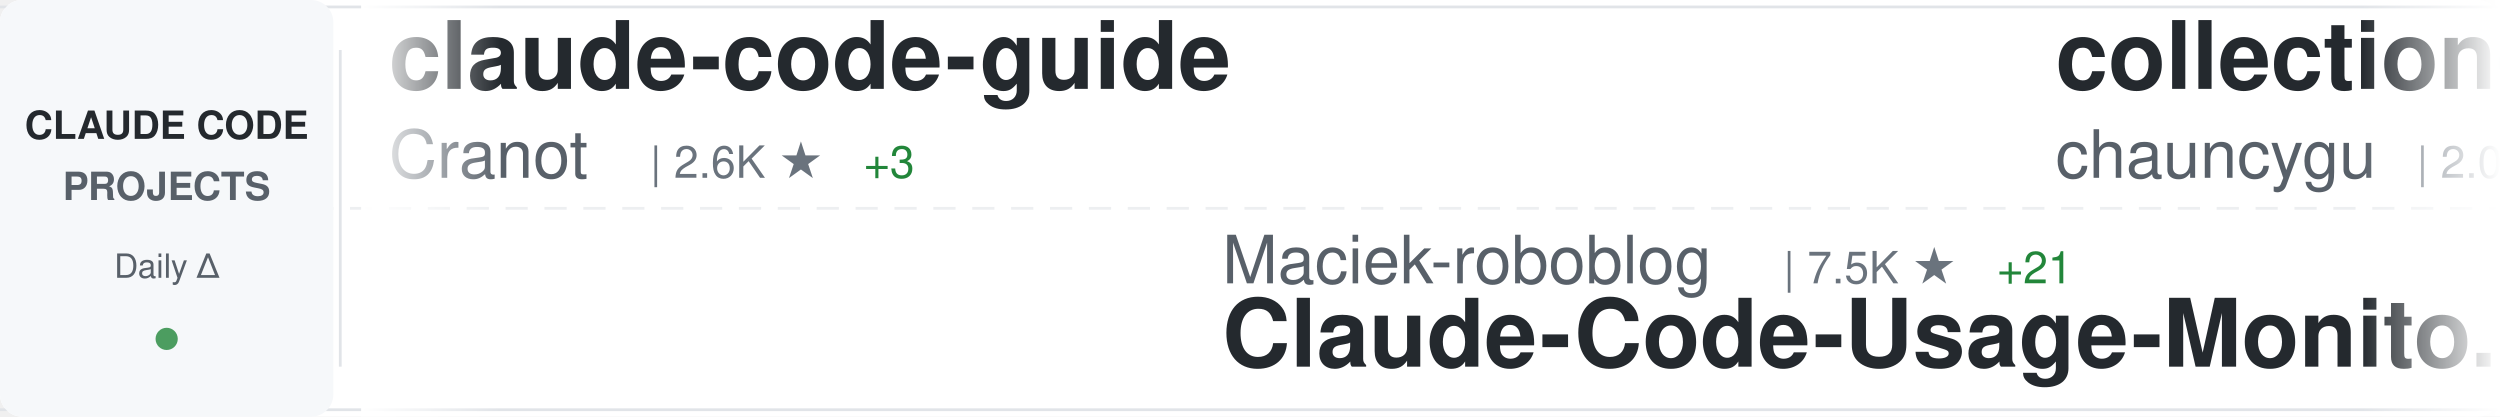
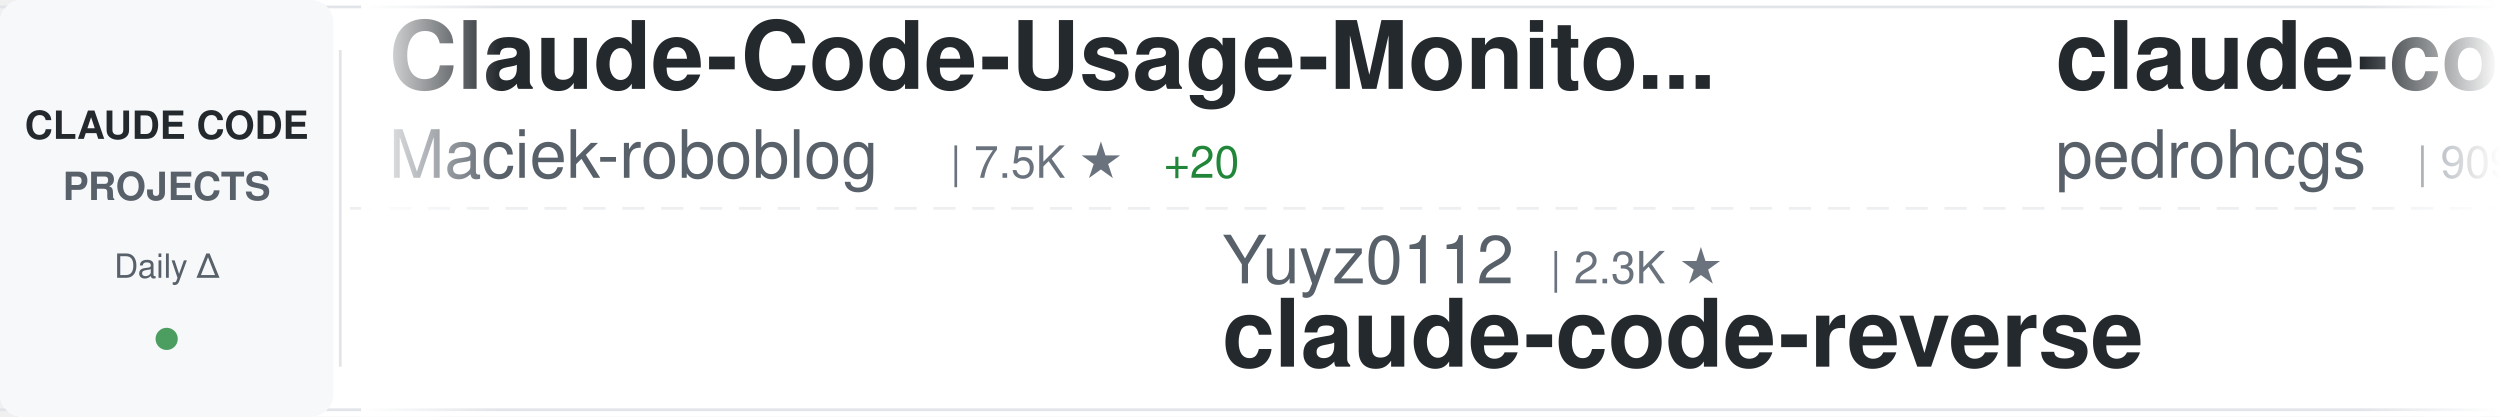
<svg xmlns="http://www.w3.org/2000/svg" width="900" height="150">
  <defs>
    <linearGradient id="awesomeLeftFade" x1="0%" y1="0%" x2="100%" y2="0%">
      <stop offset="0%" style="stop-color:#ffffff;stop-opacity:1" />
      <stop offset="100%" style="stop-color:#ffffff;stop-opacity:0" />
    </linearGradient>
    <linearGradient id="awesomeRightFade" x1="0%" y1="0%" x2="100%" y2="0%">
      <stop offset="0%" style="stop-color:#ffffff;stop-opacity:0" />
      <stop offset="100%" style="stop-color:#ffffff;stop-opacity:1" />
    </linearGradient>
  </defs>
  <rect width="900" height="150" fill="#ffffff" rx="8" />
  <rect x="0" y="2" width="900" height="1" fill="#e1e4e8" />
  <rect x="0" y="147" width="900" height="1" fill="#e1e4e8" />
  <line x1="0" y1="75" x2="900" y2="75" stroke="#e1e4e8" stroke-width="1" stroke-dasharray="8 6" opacity="0.6" />
  <rect x="0" y="0" width="120" height="150" fill="#f6f8fa" rx="8" />
  <text x="60" y="50" font-family="-apple-system, BlinkMacSystemFont, 'Segoe UI', Helvetica, Arial, sans-serif" font-size="14" font-weight="600" fill="#24292e" text-anchor="middle">CLAUDE CODE</text>
  <text x="60" y="72" font-family="-apple-system, BlinkMacSystemFont, 'Segoe UI', Helvetica, Arial, sans-serif" font-size="14" font-weight="600" fill="#586069" text-anchor="middle">PROJECTS</text>
  <text x="60" y="100" font-family="-apple-system, BlinkMacSystemFont, 'Segoe UI', Helvetica, Arial, sans-serif" font-size="12" font-weight="500" fill="#586069" text-anchor="middle">Daily Δ</text>
  <circle cx="60" cy="122" r="4" fill="#22863a" opacity="0.8" />
  <rect x="122" y="18" width="1" height="114" fill="#e1e4e8" />
  <clipPath id="awesomeTickerClip">
    <rect x="130" y="0" width="770" height="150" />
  </clipPath>
  <g clip-path="url(#awesomeTickerClip)">
    <g id="awesomeTickerItems">
      <animateTransform attributeName="transform" attributeType="XML" type="translate" from="0 0" to="-3000 0" dur="54s" repeatCount="indefinite" />
      <g transform="translate(0, 0)">
-         <text x="140" y="32" font-family="-apple-system, BlinkMacSystemFont, 'Segoe UI', Helvetica, Arial, sans-serif" font-size="34" font-weight="600" fill="#24292e">claude-code-guide</text>
-         <text x="140" y="64" font-family="-apple-system, BlinkMacSystemFont, 'Segoe UI', Helvetica, Arial, sans-serif" font-size="24" font-weight="400" fill="#586069">Cranot</text>
-         <text x="234" y="64" font-family="-apple-system, BlinkMacSystemFont, 'Segoe UI', Helvetica, Arial, sans-serif" font-size="16" font-weight="500" fill="#6a737d">| 2.6K ★</text>
-         <text x="311" y="64" font-family="-apple-system, BlinkMacSystemFont, 'Segoe UI', Helvetica, Arial, sans-serif" font-size="16" font-weight="500" fill="#22863a"> +3</text>
+         <text x="140" y="32" font-family="-apple-system, BlinkMacSystemFont, 'Segoe UI', Helvetica, Arial, sans-serif" font-size="34" font-weight="600" fill="#24292e">Claude-Code-Usage-Monito...</text>
+         <text x="140" y="64" font-family="-apple-system, BlinkMacSystemFont, 'Segoe UI', Helvetica, Arial, sans-serif" font-size="24" font-weight="400" fill="#586069">Maciek-roboblog</text>
+         <text x="342" y="64" font-family="-apple-system, BlinkMacSystemFont, 'Segoe UI', Helvetica, Arial, sans-serif" font-size="16" font-weight="500" fill="#6a737d">| 7.5K ★</text>
+         <text x="419" y="64" font-family="-apple-system, BlinkMacSystemFont, 'Segoe UI', Helvetica, Arial, sans-serif" font-size="16" font-weight="500" fill="#22863a"> +20</text>
      </g>
      <g transform="translate(300, 0)">
-         <text x="140" y="102" font-family="-apple-system, BlinkMacSystemFont, 'Segoe UI', Helvetica, Arial, sans-serif" font-size="24" font-weight="400" fill="#586069">Maciek-roboblog</text>
-         <text x="342" y="102" font-family="-apple-system, BlinkMacSystemFont, 'Segoe UI', Helvetica, Arial, sans-serif" font-size="16" font-weight="500" fill="#6a737d">| 7.5K ★</text>
-         <text x="419" y="102" font-family="-apple-system, BlinkMacSystemFont, 'Segoe UI', Helvetica, Arial, sans-serif" font-size="16" font-weight="500" fill="#22863a"> +21</text>
-         <text x="140" y="132" font-family="-apple-system, BlinkMacSystemFont, 'Segoe UI', Helvetica, Arial, sans-serif" font-size="34" font-weight="600" fill="#24292e">Claude-Code-Usage-Monito...</text>
+         <text x="140" y="102" font-family="-apple-system, BlinkMacSystemFont, 'Segoe UI', Helvetica, Arial, sans-serif" font-size="24" font-weight="400" fill="#586069">Yuyz0112</text>
+         <text x="258" y="102" font-family="-apple-system, BlinkMacSystemFont, 'Segoe UI', Helvetica, Arial, sans-serif" font-size="16" font-weight="500" fill="#6a737d">| 2.3K ★</text>
+         <text x="140" y="132" font-family="-apple-system, BlinkMacSystemFont, 'Segoe UI', Helvetica, Arial, sans-serif" font-size="34" font-weight="600" fill="#24292e">claude-code-reverse</text>
      </g>
      <g transform="translate(600, 0)">
-         <text x="140" y="32" font-family="-apple-system, BlinkMacSystemFont, 'Segoe UI', Helvetica, Arial, sans-serif" font-size="34" font-weight="600" fill="#24292e">collection-claude-code-s...</text>
-         <text x="140" y="64" font-family="-apple-system, BlinkMacSystemFont, 'Segoe UI', Helvetica, Arial, sans-serif" font-size="24" font-weight="400" fill="#586069">chauncygu</text>
-         <text x="270" y="64" font-family="-apple-system, BlinkMacSystemFont, 'Segoe UI', Helvetica, Arial, sans-serif" font-size="16" font-weight="500" fill="#6a737d">| 2.0K ★</text>
-         <text x="347" y="64" font-family="-apple-system, BlinkMacSystemFont, 'Segoe UI', Helvetica, Arial, sans-serif" font-size="16" font-weight="500" fill="#22863a"> +37</text>
+         <text x="140" y="32" font-family="-apple-system, BlinkMacSystemFont, 'Segoe UI', Helvetica, Arial, sans-serif" font-size="34" font-weight="600" fill="#24292e">claude-code-my-workflow</text>
+         <text x="140" y="64" font-family="-apple-system, BlinkMacSystemFont, 'Segoe UI', Helvetica, Arial, sans-serif" font-size="24" font-weight="400" fill="#586069">pedrohcgs</text>
+         <text x="270" y="64" font-family="-apple-system, BlinkMacSystemFont, 'Segoe UI', Helvetica, Arial, sans-serif" font-size="16" font-weight="500" fill="#6a737d">| 909 ★</text>
+         <text x="338" y="64" font-family="-apple-system, BlinkMacSystemFont, 'Segoe UI', Helvetica, Arial, sans-serif" font-size="16" font-weight="500" fill="#22863a"> +11</text>
      </g>
      <g transform="translate(900, 0)">
-         <text x="140" y="102" font-family="-apple-system, BlinkMacSystemFont, 'Segoe UI', Helvetica, Arial, sans-serif" font-size="24" font-weight="400" fill="#586069">anthropics</text>
-         <text x="282" y="102" font-family="-apple-system, BlinkMacSystemFont, 'Segoe UI', Helvetica, Arial, sans-serif" font-size="16" font-weight="500" fill="#6a737d">| 116.1K ★</text>
-         <text x="377" y="102" font-family="-apple-system, BlinkMacSystemFont, 'Segoe UI', Helvetica, Arial, sans-serif" font-size="16" font-weight="500" fill="#22863a"> +793</text>
-         <text x="140" y="132" font-family="-apple-system, BlinkMacSystemFont, 'Segoe UI', Helvetica, Arial, sans-serif" font-size="34" font-weight="600" fill="#24292e">skills</text>
+         <text x="140" y="102" font-family="-apple-system, BlinkMacSystemFont, 'Segoe UI', Helvetica, Arial, sans-serif" font-size="24" font-weight="400" fill="#586069">RichardAtCT</text>
+         <text x="294" y="102" font-family="-apple-system, BlinkMacSystemFont, 'Segoe UI', Helvetica, Arial, sans-serif" font-size="16" font-weight="500" fill="#6a737d">| 2.4K ★</text>
+         <text x="371" y="102" font-family="-apple-system, BlinkMacSystemFont, 'Segoe UI', Helvetica, Arial, sans-serif" font-size="16" font-weight="500" fill="#22863a"> +9</text>
+         <text x="140" y="132" font-family="-apple-system, BlinkMacSystemFont, 'Segoe UI', Helvetica, Arial, sans-serif" font-size="34" font-weight="600" fill="#24292e">claude-code-telegram</text>
      </g>
      <g transform="translate(1200, 0)">
+         <text x="140" y="32" font-family="-apple-system, BlinkMacSystemFont, 'Segoe UI', Helvetica, Arial, sans-serif" font-size="34" font-weight="600" fill="#24292e">awesome-claude-code-suba...</text>
+         <text x="140" y="64" font-family="-apple-system, BlinkMacSystemFont, 'Segoe UI', Helvetica, Arial, sans-serif" font-size="24" font-weight="400" fill="#586069">VoltAgent</text>
+         <text x="270" y="64" font-family="-apple-system, BlinkMacSystemFont, 'Segoe UI', Helvetica, Arial, sans-serif" font-size="16" font-weight="500" fill="#6a737d">| 17.1K ★</text>
+         <text x="356" y="64" font-family="-apple-system, BlinkMacSystemFont, 'Segoe UI', Helvetica, Arial, sans-serif" font-size="16" font-weight="500" fill="#22863a"> +122</text>
+       </g>
+       <g transform="translate(1500, 0)">
+         <text x="140" y="102" font-family="-apple-system, BlinkMacSystemFont, 'Segoe UI', Helvetica, Arial, sans-serif" font-size="24" font-weight="400" fill="#586069">Hyper66666</text>
+         <text x="282" y="102" font-family="-apple-system, BlinkMacSystemFont, 'Segoe UI', Helvetica, Arial, sans-serif" font-size="16" font-weight="500" fill="#6a737d">| 206 ★</text>
+         <text x="350" y="102" font-family="-apple-system, BlinkMacSystemFont, 'Segoe UI', Helvetica, Arial, sans-serif" font-size="16" font-weight="500" fill="#22863a"> +2</text>
+         <text x="140" y="132" font-family="-apple-system, BlinkMacSystemFont, 'Segoe UI', Helvetica, Arial, sans-serif" font-size="34" font-weight="600" fill="#24292e">claude-code-sourcemap</text>
+       </g>
+       <g transform="translate(1800, 0)">
+         <text x="140" y="32" font-family="-apple-system, BlinkMacSystemFont, 'Segoe UI', Helvetica, Arial, sans-serif" font-size="34" font-weight="600" fill="#24292e">claude-code-pm-course</text>
+         <text x="140" y="64" font-family="-apple-system, BlinkMacSystemFont, 'Segoe UI', Helvetica, Arial, sans-serif" font-size="24" font-weight="400" fill="#586069">carlvellotti</text>
+         <text x="306" y="64" font-family="-apple-system, BlinkMacSystemFont, 'Segoe UI', Helvetica, Arial, sans-serif" font-size="16" font-weight="500" fill="#6a737d">| 1.8K ★</text>
+         <text x="383" y="64" font-family="-apple-system, BlinkMacSystemFont, 'Segoe UI', Helvetica, Arial, sans-serif" font-size="16" font-weight="500" fill="#22863a"> +17</text>
+       </g>
+       <g transform="translate(2100, 0)">
+         <text x="140" y="102" font-family="-apple-system, BlinkMacSystemFont, 'Segoe UI', Helvetica, Arial, sans-serif" font-size="24" font-weight="400" fill="#586069">wanshuiyin</text>
+         <text x="282" y="102" font-family="-apple-system, BlinkMacSystemFont, 'Segoe UI', Helvetica, Arial, sans-serif" font-size="16" font-weight="500" fill="#6a737d">| 6.5K ★</text>
+         <text x="359" y="102" font-family="-apple-system, BlinkMacSystemFont, 'Segoe UI', Helvetica, Arial, sans-serif" font-size="16" font-weight="500" fill="#22863a"> +217</text>
+         <text x="140" y="132" font-family="-apple-system, BlinkMacSystemFont, 'Segoe UI', Helvetica, Arial, sans-serif" font-size="34" font-weight="600" fill="#24292e">Auto-claude-code-researc...</text>
+       </g>
+       <g transform="translate(2400, 0)">
+         <text x="140" y="32" font-family="-apple-system, BlinkMacSystemFont, 'Segoe UI', Helvetica, Arial, sans-serif" font-size="34" font-weight="600" fill="#24292e">gstack</text>
+         <text x="140" y="64" font-family="-apple-system, BlinkMacSystemFont, 'Segoe UI', Helvetica, Arial, sans-serif" font-size="24" font-weight="400" fill="#586069">garrytan</text>
+         <text x="258" y="64" font-family="-apple-system, BlinkMacSystemFont, 'Segoe UI', Helvetica, Arial, sans-serif" font-size="16" font-weight="500" fill="#6a737d">| 71.2K ★</text>
+         <text x="344" y="64" font-family="-apple-system, BlinkMacSystemFont, 'Segoe UI', Helvetica, Arial, sans-serif" font-size="16" font-weight="500" fill="#22863a"> +915</text>
+       </g>
+       <g transform="translate(2700, 0)">
+         <text x="140" y="102" font-family="-apple-system, BlinkMacSystemFont, 'Segoe UI', Helvetica, Arial, sans-serif" font-size="24" font-weight="400" fill="#586069">router-for-me</text>
+         <text x="318" y="102" font-family="-apple-system, BlinkMacSystemFont, 'Segoe UI', Helvetica, Arial, sans-serif" font-size="16" font-weight="500" fill="#6a737d">| 25.6K ★</text>
+         <text x="404" y="102" font-family="-apple-system, BlinkMacSystemFont, 'Segoe UI', Helvetica, Arial, sans-serif" font-size="16" font-weight="500" fill="#22863a"> +373</text>
+         <text x="140" y="132" font-family="-apple-system, BlinkMacSystemFont, 'Segoe UI', Helvetica, Arial, sans-serif" font-size="34" font-weight="600" fill="#24292e">CLIProxyAPI</text>
+       </g>
+       <g transform="translate(3000, 0)">
+         <text x="140" y="32" font-family="-apple-system, BlinkMacSystemFont, 'Segoe UI', Helvetica, Arial, sans-serif" font-size="34" font-weight="600" fill="#24292e">Claude-Code-Usage-Monito...</text>
+         <text x="140" y="64" font-family="-apple-system, BlinkMacSystemFont, 'Segoe UI', Helvetica, Arial, sans-serif" font-size="24" font-weight="400" fill="#586069">Maciek-roboblog</text>
+         <text x="342" y="64" font-family="-apple-system, BlinkMacSystemFont, 'Segoe UI', Helvetica, Arial, sans-serif" font-size="16" font-weight="500" fill="#6a737d">| 7.5K ★</text>
+         <text x="419" y="64" font-family="-apple-system, BlinkMacSystemFont, 'Segoe UI', Helvetica, Arial, sans-serif" font-size="16" font-weight="500" fill="#22863a"> +20</text>
+       </g>
+       <g transform="translate(3300, 0)">
+         <text x="140" y="102" font-family="-apple-system, BlinkMacSystemFont, 'Segoe UI', Helvetica, Arial, sans-serif" font-size="24" font-weight="400" fill="#586069">Yuyz0112</text>
+         <text x="258" y="102" font-family="-apple-system, BlinkMacSystemFont, 'Segoe UI', Helvetica, Arial, sans-serif" font-size="16" font-weight="500" fill="#6a737d">| 2.3K ★</text>
+         <text x="140" y="132" font-family="-apple-system, BlinkMacSystemFont, 'Segoe UI', Helvetica, Arial, sans-serif" font-size="34" font-weight="600" fill="#24292e">claude-code-reverse</text>
+       </g>
+       <g transform="translate(3600, 0)">
        <text x="140" y="32" font-family="-apple-system, BlinkMacSystemFont, 'Segoe UI', Helvetica, Arial, sans-serif" font-size="34" font-weight="600" fill="#24292e">claude-code-my-workflow</text>
        <text x="140" y="64" font-family="-apple-system, BlinkMacSystemFont, 'Segoe UI', Helvetica, Arial, sans-serif" font-size="24" font-weight="400" fill="#586069">pedrohcgs</text>
-         <text x="270" y="64" font-family="-apple-system, BlinkMacSystemFont, 'Segoe UI', Helvetica, Arial, sans-serif" font-size="16" font-weight="500" fill="#6a737d">| 908 ★</text>
-         <text x="338" y="64" font-family="-apple-system, BlinkMacSystemFont, 'Segoe UI', Helvetica, Arial, sans-serif" font-size="16" font-weight="500" fill="#22863a"> +10</text>
-       </g>
-       <g transform="translate(1500, 0)">
-         <text x="140" y="102" font-family="-apple-system, BlinkMacSystemFont, 'Segoe UI', Helvetica, Arial, sans-serif" font-size="24" font-weight="400" fill="#586069">luyao618</text>
-         <text x="258" y="102" font-family="-apple-system, BlinkMacSystemFont, 'Segoe UI', Helvetica, Arial, sans-serif" font-size="16" font-weight="500" fill="#6a737d">| 1.1K ★</text>
-         <text x="335" y="102" font-family="-apple-system, BlinkMacSystemFont, 'Segoe UI', Helvetica, Arial, sans-serif" font-size="16" font-weight="500" fill="#22863a"> +18</text>
-         <text x="140" y="132" font-family="-apple-system, BlinkMacSystemFont, 'Segoe UI', Helvetica, Arial, sans-serif" font-size="34" font-weight="600" fill="#24292e">Claude-Code-Source-Study</text>
-       </g>
-       <g transform="translate(1800, 0)">
-         <text x="140" y="32" font-family="-apple-system, BlinkMacSystemFont, 'Segoe UI', Helvetica, Arial, sans-serif" font-size="34" font-weight="600" fill="#24292e">claude-code-system-promp...</text>
-         <text x="140" y="64" font-family="-apple-system, BlinkMacSystemFont, 'Segoe UI', Helvetica, Arial, sans-serif" font-size="24" font-weight="400" fill="#586069">Piebald-AI</text>
-         <text x="282" y="64" font-family="-apple-system, BlinkMacSystemFont, 'Segoe UI', Helvetica, Arial, sans-serif" font-size="16" font-weight="500" fill="#6a737d">| 8.6K ★</text>
-         <text x="359" y="64" font-family="-apple-system, BlinkMacSystemFont, 'Segoe UI', Helvetica, Arial, sans-serif" font-size="16" font-weight="500" fill="#22863a"> +41</text>
-       </g>
-       <g transform="translate(2100, 0)">
-         <text x="140" y="102" font-family="-apple-system, BlinkMacSystemFont, 'Segoe UI', Helvetica, Arial, sans-serif" font-size="24" font-weight="400" fill="#586069">Windy3f3f3f3f</text>
-         <text x="318" y="102" font-family="-apple-system, BlinkMacSystemFont, 'Segoe UI', Helvetica, Arial, sans-serif" font-size="16" font-weight="500" fill="#6a737d">| 1.8K ★</text>
-         <text x="395" y="102" font-family="-apple-system, BlinkMacSystemFont, 'Segoe UI', Helvetica, Arial, sans-serif" font-size="16" font-weight="500" fill="#22863a"> +34</text>
-         <text x="140" y="132" font-family="-apple-system, BlinkMacSystemFont, 'Segoe UI', Helvetica, Arial, sans-serif" font-size="34" font-weight="600" fill="#24292e">how-claude-code-works</text>
-       </g>
-       <g transform="translate(2400, 0)">
-         <text x="140" y="32" font-family="-apple-system, BlinkMacSystemFont, 'Segoe UI', Helvetica, Arial, sans-serif" font-size="34" font-weight="600" fill="#24292e">claude-code-source</text>
-         <text x="140" y="64" font-family="-apple-system, BlinkMacSystemFont, 'Segoe UI', Helvetica, Arial, sans-serif" font-size="24" font-weight="400" fill="#586069">JrCx7scC</text>
-         <text x="258" y="64" font-family="-apple-system, BlinkMacSystemFont, 'Segoe UI', Helvetica, Arial, sans-serif" font-size="16" font-weight="500" fill="#6a737d">| 336 ★</text>
-         <text x="326" y="64" font-family="-apple-system, BlinkMacSystemFont, 'Segoe UI', Helvetica, Arial, sans-serif" font-size="16" font-weight="500" fill="#22863a"> +2</text>
-       </g>
-       <g transform="translate(2700, 0)">
-         <text x="140" y="102" font-family="-apple-system, BlinkMacSystemFont, 'Segoe UI', Helvetica, Arial, sans-serif" font-size="24" font-weight="400" fill="#586069">Onewon</text>
-         <text x="234" y="102" font-family="-apple-system, BlinkMacSystemFont, 'Segoe UI', Helvetica, Arial, sans-serif" font-size="16" font-weight="500" fill="#6a737d">| 172 ★</text>
-         <text x="140" y="132" font-family="-apple-system, BlinkMacSystemFont, 'Segoe UI', Helvetica, Arial, sans-serif" font-size="34" font-weight="600" fill="#24292e">claude-code</text>
-       </g>
-       <g transform="translate(3000, 0)">
-         <text x="140" y="32" font-family="-apple-system, BlinkMacSystemFont, 'Segoe UI', Helvetica, Arial, sans-serif" font-size="34" font-weight="600" fill="#24292e">claude-code-guide</text>
-         <text x="140" y="64" font-family="-apple-system, BlinkMacSystemFont, 'Segoe UI', Helvetica, Arial, sans-serif" font-size="24" font-weight="400" fill="#586069">Cranot</text>
-         <text x="234" y="64" font-family="-apple-system, BlinkMacSystemFont, 'Segoe UI', Helvetica, Arial, sans-serif" font-size="16" font-weight="500" fill="#6a737d">| 2.6K ★</text>
-         <text x="311" y="64" font-family="-apple-system, BlinkMacSystemFont, 'Segoe UI', Helvetica, Arial, sans-serif" font-size="16" font-weight="500" fill="#22863a"> +3</text>
-       </g>
-       <g transform="translate(3300, 0)">
-         <text x="140" y="102" font-family="-apple-system, BlinkMacSystemFont, 'Segoe UI', Helvetica, Arial, sans-serif" font-size="24" font-weight="400" fill="#586069">Maciek-roboblog</text>
-         <text x="342" y="102" font-family="-apple-system, BlinkMacSystemFont, 'Segoe UI', Helvetica, Arial, sans-serif" font-size="16" font-weight="500" fill="#6a737d">| 7.5K ★</text>
-         <text x="419" y="102" font-family="-apple-system, BlinkMacSystemFont, 'Segoe UI', Helvetica, Arial, sans-serif" font-size="16" font-weight="500" fill="#22863a"> +21</text>
-         <text x="140" y="132" font-family="-apple-system, BlinkMacSystemFont, 'Segoe UI', Helvetica, Arial, sans-serif" font-size="34" font-weight="600" fill="#24292e">Claude-Code-Usage-Monito...</text>
-       </g>
-       <g transform="translate(3600, 0)">
-         <text x="140" y="32" font-family="-apple-system, BlinkMacSystemFont, 'Segoe UI', Helvetica, Arial, sans-serif" font-size="34" font-weight="600" fill="#24292e">collection-claude-code-s...</text>
-         <text x="140" y="64" font-family="-apple-system, BlinkMacSystemFont, 'Segoe UI', Helvetica, Arial, sans-serif" font-size="24" font-weight="400" fill="#586069">chauncygu</text>
-         <text x="270" y="64" font-family="-apple-system, BlinkMacSystemFont, 'Segoe UI', Helvetica, Arial, sans-serif" font-size="16" font-weight="500" fill="#6a737d">| 2.0K ★</text>
-         <text x="347" y="64" font-family="-apple-system, BlinkMacSystemFont, 'Segoe UI', Helvetica, Arial, sans-serif" font-size="16" font-weight="500" fill="#22863a"> +37</text>
+         <text x="270" y="64" font-family="-apple-system, BlinkMacSystemFont, 'Segoe UI', Helvetica, Arial, sans-serif" font-size="16" font-weight="500" fill="#6a737d">| 909 ★</text>
+         <text x="338" y="64" font-family="-apple-system, BlinkMacSystemFont, 'Segoe UI', Helvetica, Arial, sans-serif" font-size="16" font-weight="500" fill="#22863a"> +11</text>
      </g>
      <g transform="translate(3900, 0)">
-         <text x="140" y="102" font-family="-apple-system, BlinkMacSystemFont, 'Segoe UI', Helvetica, Arial, sans-serif" font-size="24" font-weight="400" fill="#586069">anthropics</text>
-         <text x="282" y="102" font-family="-apple-system, BlinkMacSystemFont, 'Segoe UI', Helvetica, Arial, sans-serif" font-size="16" font-weight="500" fill="#6a737d">| 116.1K ★</text>
-         <text x="377" y="102" font-family="-apple-system, BlinkMacSystemFont, 'Segoe UI', Helvetica, Arial, sans-serif" font-size="16" font-weight="500" fill="#22863a"> +793</text>
-         <text x="140" y="132" font-family="-apple-system, BlinkMacSystemFont, 'Segoe UI', Helvetica, Arial, sans-serif" font-size="34" font-weight="600" fill="#24292e">skills</text>
+         <text x="140" y="102" font-family="-apple-system, BlinkMacSystemFont, 'Segoe UI', Helvetica, Arial, sans-serif" font-size="24" font-weight="400" fill="#586069">RichardAtCT</text>
+         <text x="294" y="102" font-family="-apple-system, BlinkMacSystemFont, 'Segoe UI', Helvetica, Arial, sans-serif" font-size="16" font-weight="500" fill="#6a737d">| 2.4K ★</text>
+         <text x="371" y="102" font-family="-apple-system, BlinkMacSystemFont, 'Segoe UI', Helvetica, Arial, sans-serif" font-size="16" font-weight="500" fill="#22863a"> +9</text>
+         <text x="140" y="132" font-family="-apple-system, BlinkMacSystemFont, 'Segoe UI', Helvetica, Arial, sans-serif" font-size="34" font-weight="600" fill="#24292e">claude-code-telegram</text>
      </g>
    </g>
  </g>
  <rect x="130" y="0" width="50" height="150" fill="url(#awesomeLeftFade)" />
  <rect x="850" y="0" width="50" height="150" fill="url(#awesomeRightFade)" />
</svg>
